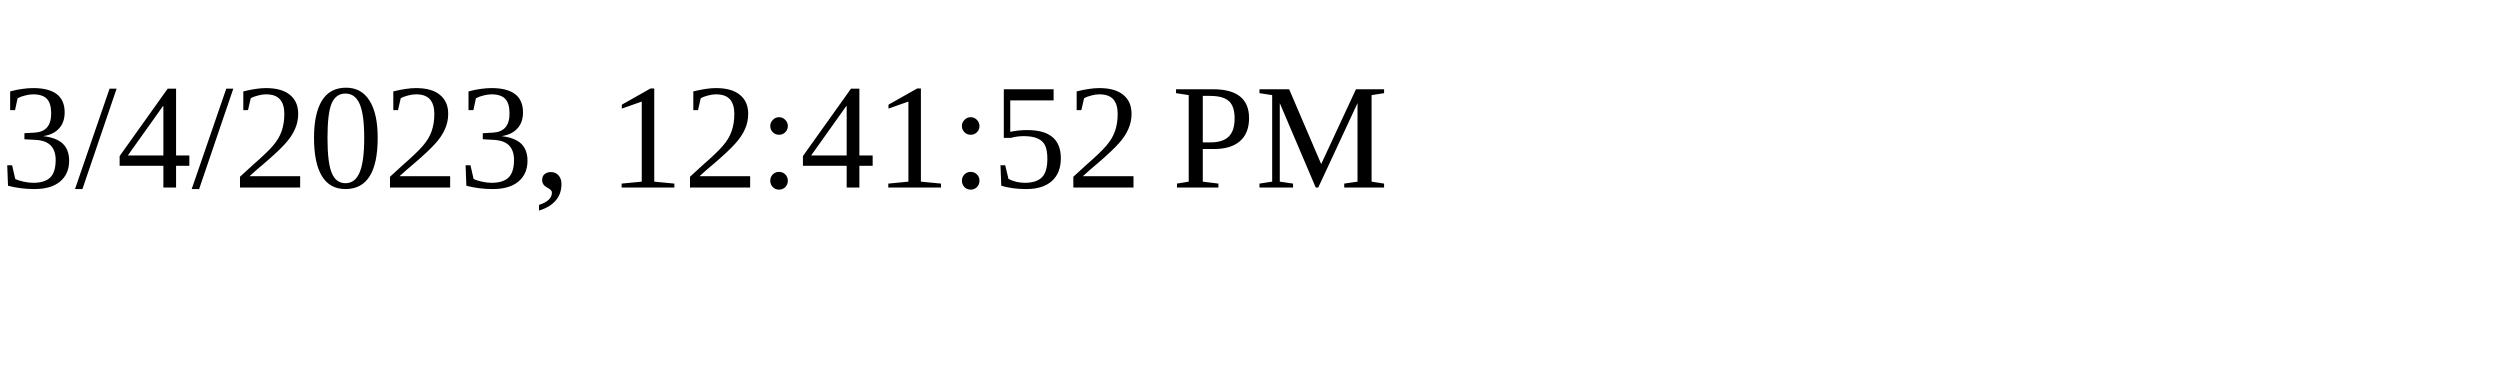
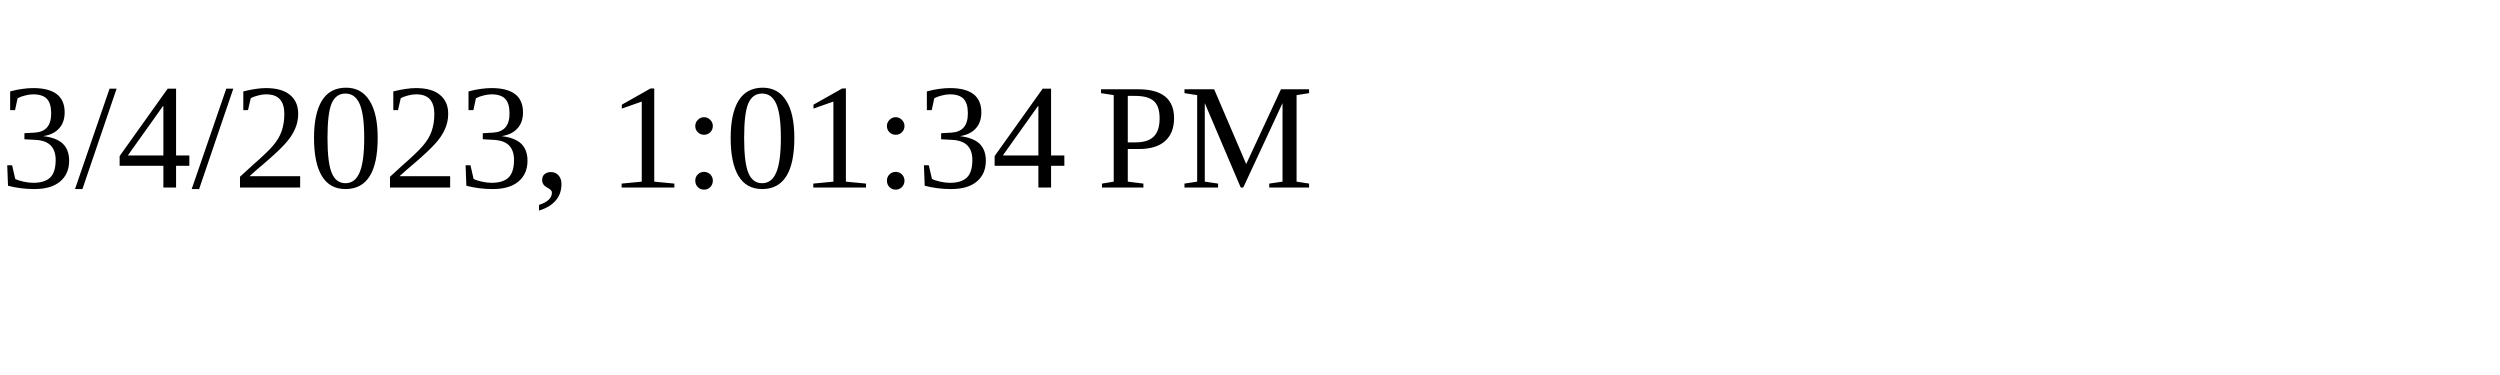
<svg xmlns="http://www.w3.org/2000/svg" height="30" width="200">
-   <text x="0" y="15">3/4/2023, 12:41:52 PM</text>
+   <text x="0" y="15">3/4/2023, 1:01:34 PM</text>
</svg>
